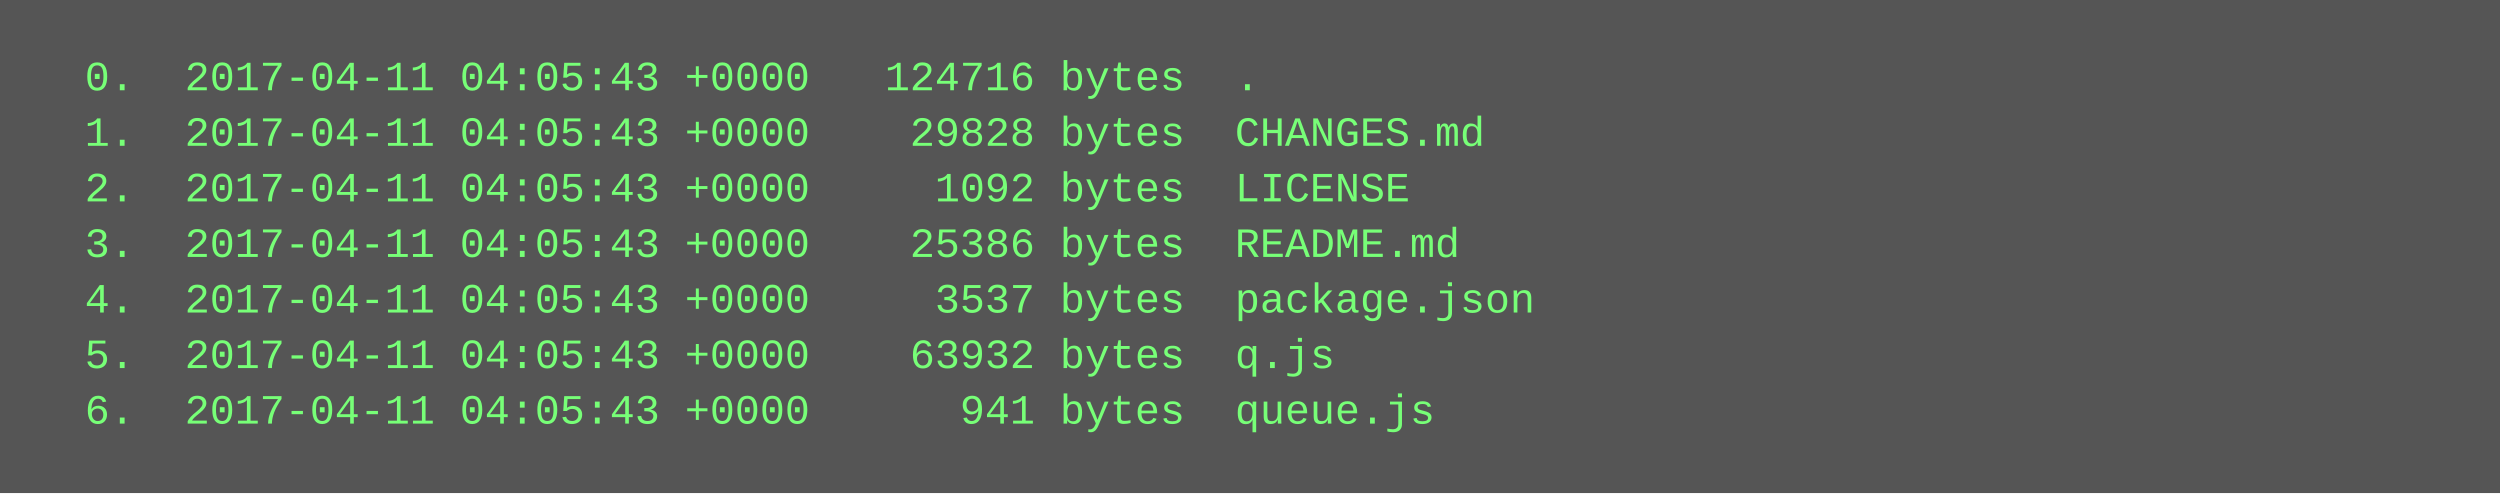
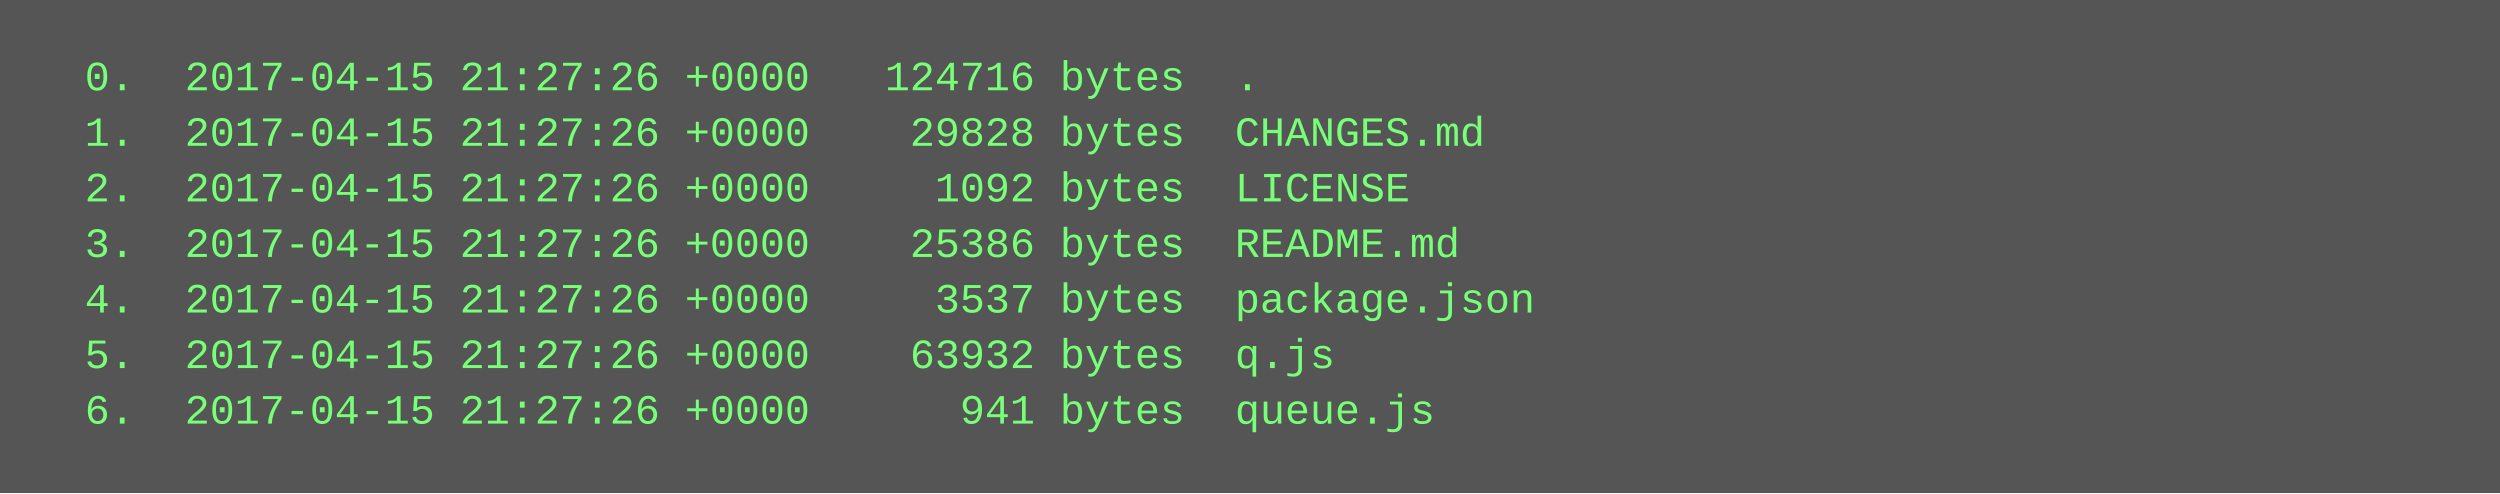
<svg xmlns="http://www.w3.org/2000/svg" height="142" width="720">
  <rect height="142" fill="#555" width="720" />
  <text fill="#7f7" font-family="Courier New" font-size="12" xml:space="preserve">
-     <tspan x="10" y="26">  0.  2017-04-11 04:05:43 +0000   124716 bytes  .</tspan>
-     <tspan x="10" y="42">  1.  2017-04-11 04:05:43 +0000    29828 bytes  CHANGES.md</tspan>
-     <tspan x="10" y="58">  2.  2017-04-11 04:05:43 +0000     1092 bytes  LICENSE</tspan>
-     <tspan x="10" y="74">  3.  2017-04-11 04:05:43 +0000    25386 bytes  README.md</tspan>
-     <tspan x="10" y="90">  4.  2017-04-11 04:05:43 +0000     3537 bytes  package.json</tspan>
-     <tspan x="10" y="106">  5.  2017-04-11 04:05:43 +0000    63932 bytes  q.js</tspan>
-     <tspan x="10" y="122">  6.  2017-04-11 04:05:43 +0000      941 bytes  queue.js</tspan>
+     <tspan x="10" y="26">  0.  2017-04-15 21:27:26 +0000   124716 bytes  .</tspan>
+     <tspan x="10" y="42">  1.  2017-04-15 21:27:26 +0000    29828 bytes  CHANGES.md</tspan>
+     <tspan x="10" y="58">  2.  2017-04-15 21:27:26 +0000     1092 bytes  LICENSE</tspan>
+     <tspan x="10" y="74">  3.  2017-04-15 21:27:26 +0000    25386 bytes  README.md</tspan>
+     <tspan x="10" y="90">  4.  2017-04-15 21:27:26 +0000     3537 bytes  package.json</tspan>
+     <tspan x="10" y="106">  5.  2017-04-15 21:27:26 +0000    63932 bytes  q.js</tspan>
+     <tspan x="10" y="122">  6.  2017-04-15 21:27:26 +0000      941 bytes  queue.js</tspan>
  </text>
</svg>
